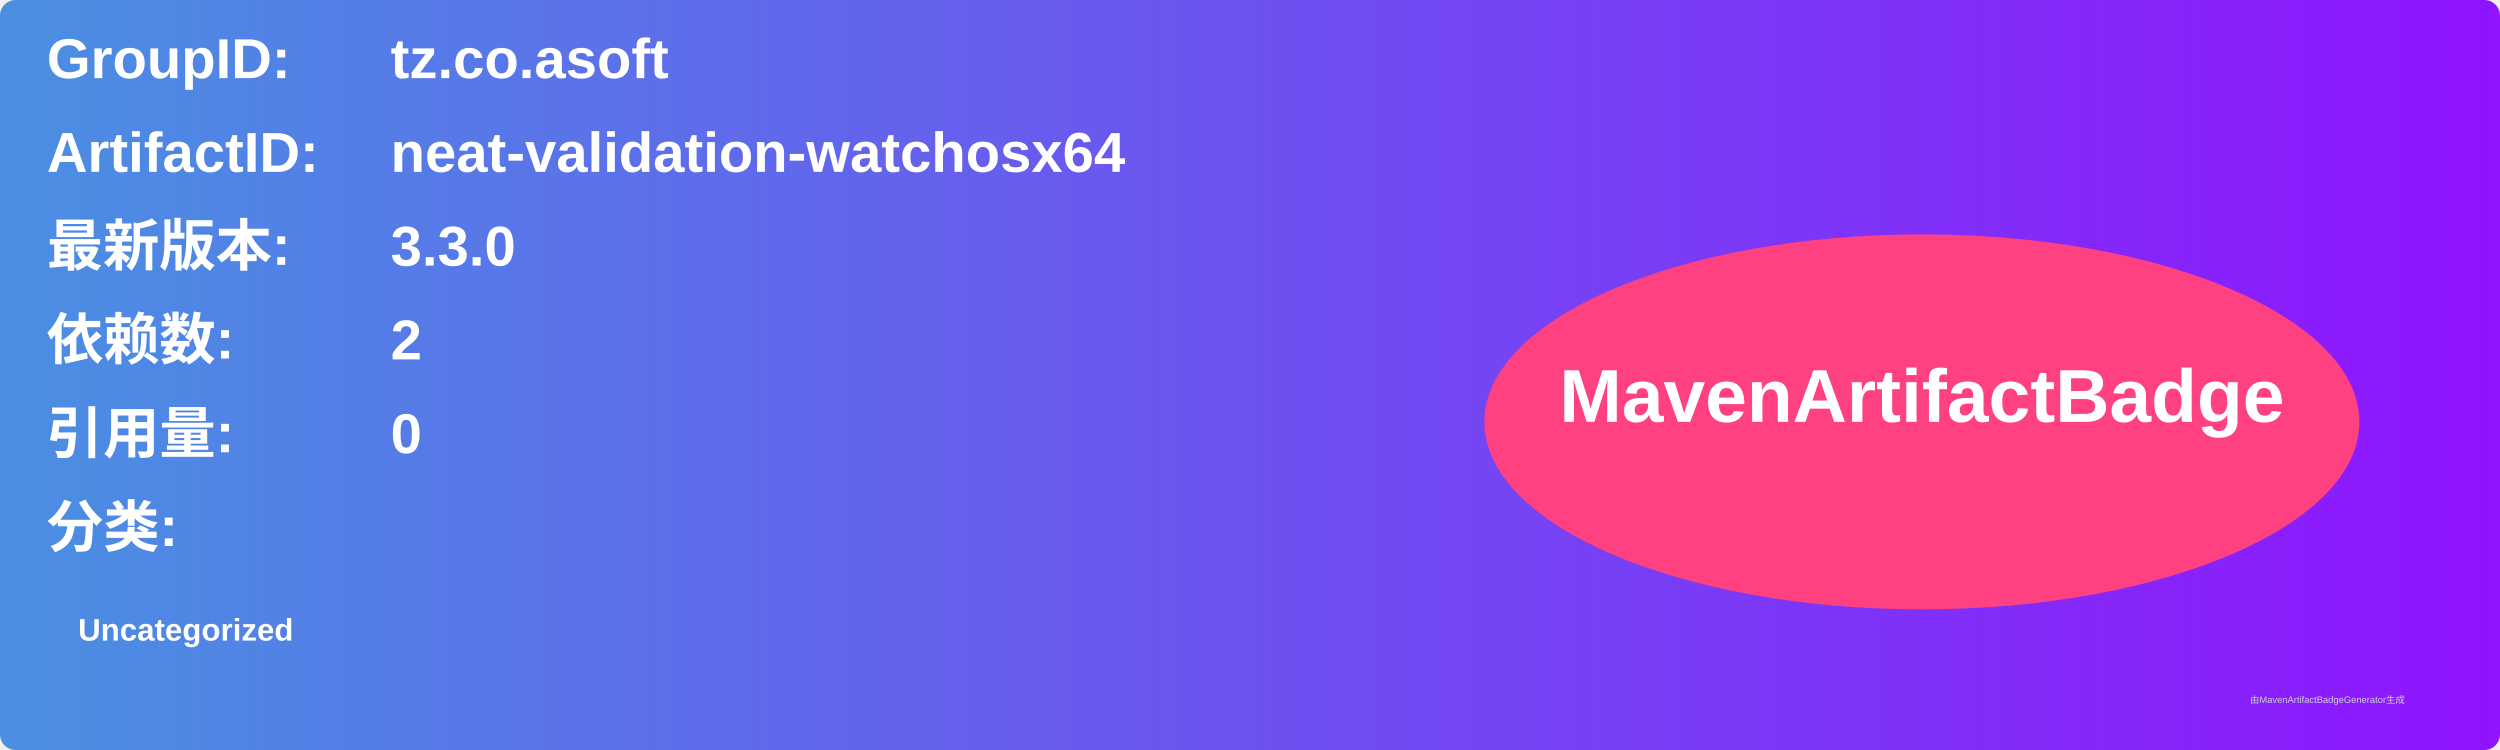
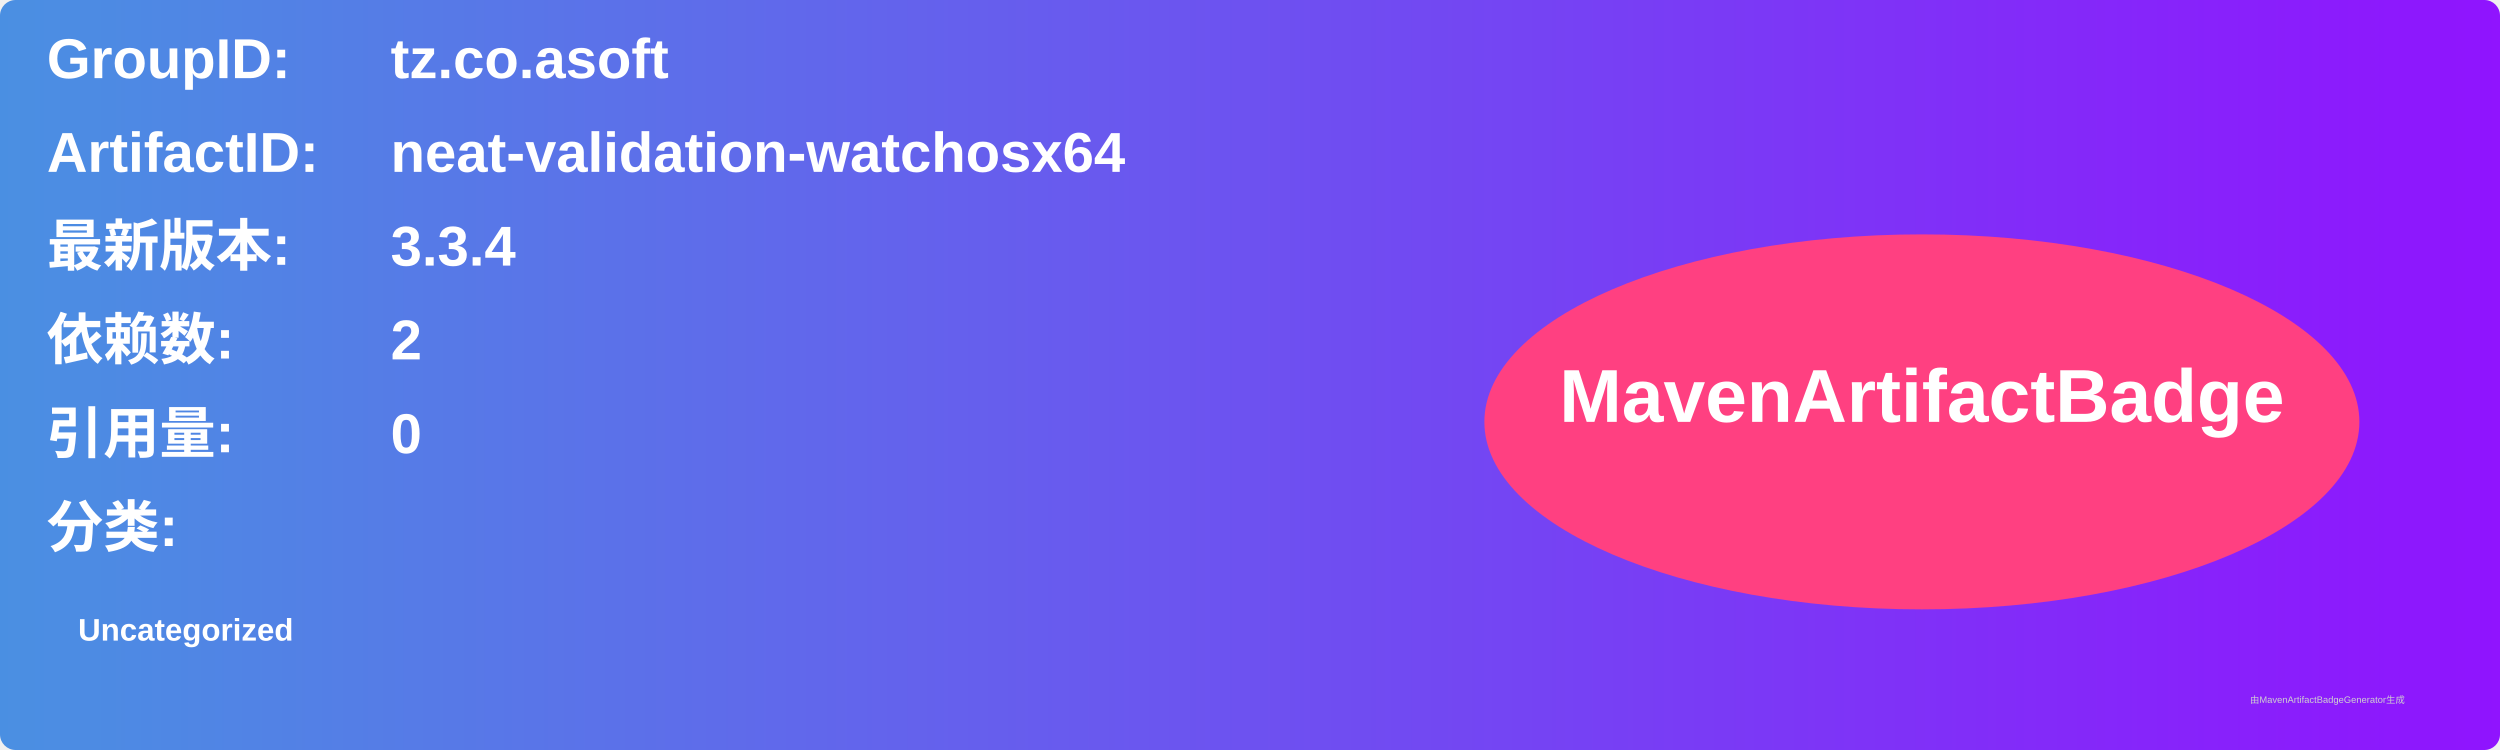
<svg xmlns="http://www.w3.org/2000/svg" width="800" height="240" viewBox="0 0 800 240">
  <linearGradient id="grad" x1="0%" y1="0%" x2="100%" y2="0%">
    <stop offset="0%" stop-color="#4a90e2" />
    <stop offset="100%" stop-color="#9013fe" />
  </linearGradient>
  <rect width="100%" height="100%" rx="5" ry="5" fill="url(#grad)" />
  <g transform="translate(15, 15)">
    <text x="0" y="10" font-family="Arial" font-size="18" fill="white" font-weight="bold" width="260">GroupID:</text>
    <text x="110" y="10" font-family="Arial" font-size="18" fill="white" font-weight="bold" width="460">tz.co.asoft</text>
    <text x="0" y="40" font-family="Arial" font-size="18" fill="white" font-weight="bold" width="260">ArtifactID:</text>
    <text x="110" y="40" font-family="Arial" font-size="18" fill="white" font-weight="bold" width="460">neat-validation-watchosx64</text>
    <text x="0" y="70" font-family="Arial" font-size="18" fill="white" font-weight="bold">最新版本:</text>
    <text x="110" y="70" font-family="Arial" font-size="18" fill="white" font-weight="bold">
-       <tspan font-weight="bold">3.3.0</tspan>
+       <tspan font-weight="bold">3.3.4</tspan>
    </text>
    <text x="0" y="100" font-family="Arial" font-size="18" fill="white" font-weight="bold">依赖数: </text>
    <text x="110" y="100" font-family="Arial" font-size="18" fill="white">
      <tspan font-weight="bold">2</tspan>
    </text>
    <text x="0" y="130" font-family="Arial" font-size="18" fill="white" font-weight="bold">引用量: </text>
    <text x="110" y="130" font-family="Arial" font-size="18" fill="white">
      <tspan font-weight="bold">0</tspan>
    </text>
    <text x="0" y="160" font-family="Arial" font-size="18" fill="white" font-weight="bold">分类:</text>
    <text x="10" y="190" font-family="Arial" font-size="10" fill="white">
      <tspan font-weight="bold">Uncategorized</tspan>
    </text>
    <ellipse cx="600" cy="120" rx="140" ry="60" fill="#ff4081" />
    <text x="600" y="120" text-anchor="middle" font-family="Arial" font-size="24" fill="white" font-weight="bold">MavenArtifactBadge</text>
  </g>
  <text x="720" y="225" font-family="Arial" font-size="3" fill="#d0d0d0">由MavenArtifactBadgeGenerator生成</text>
</svg>
